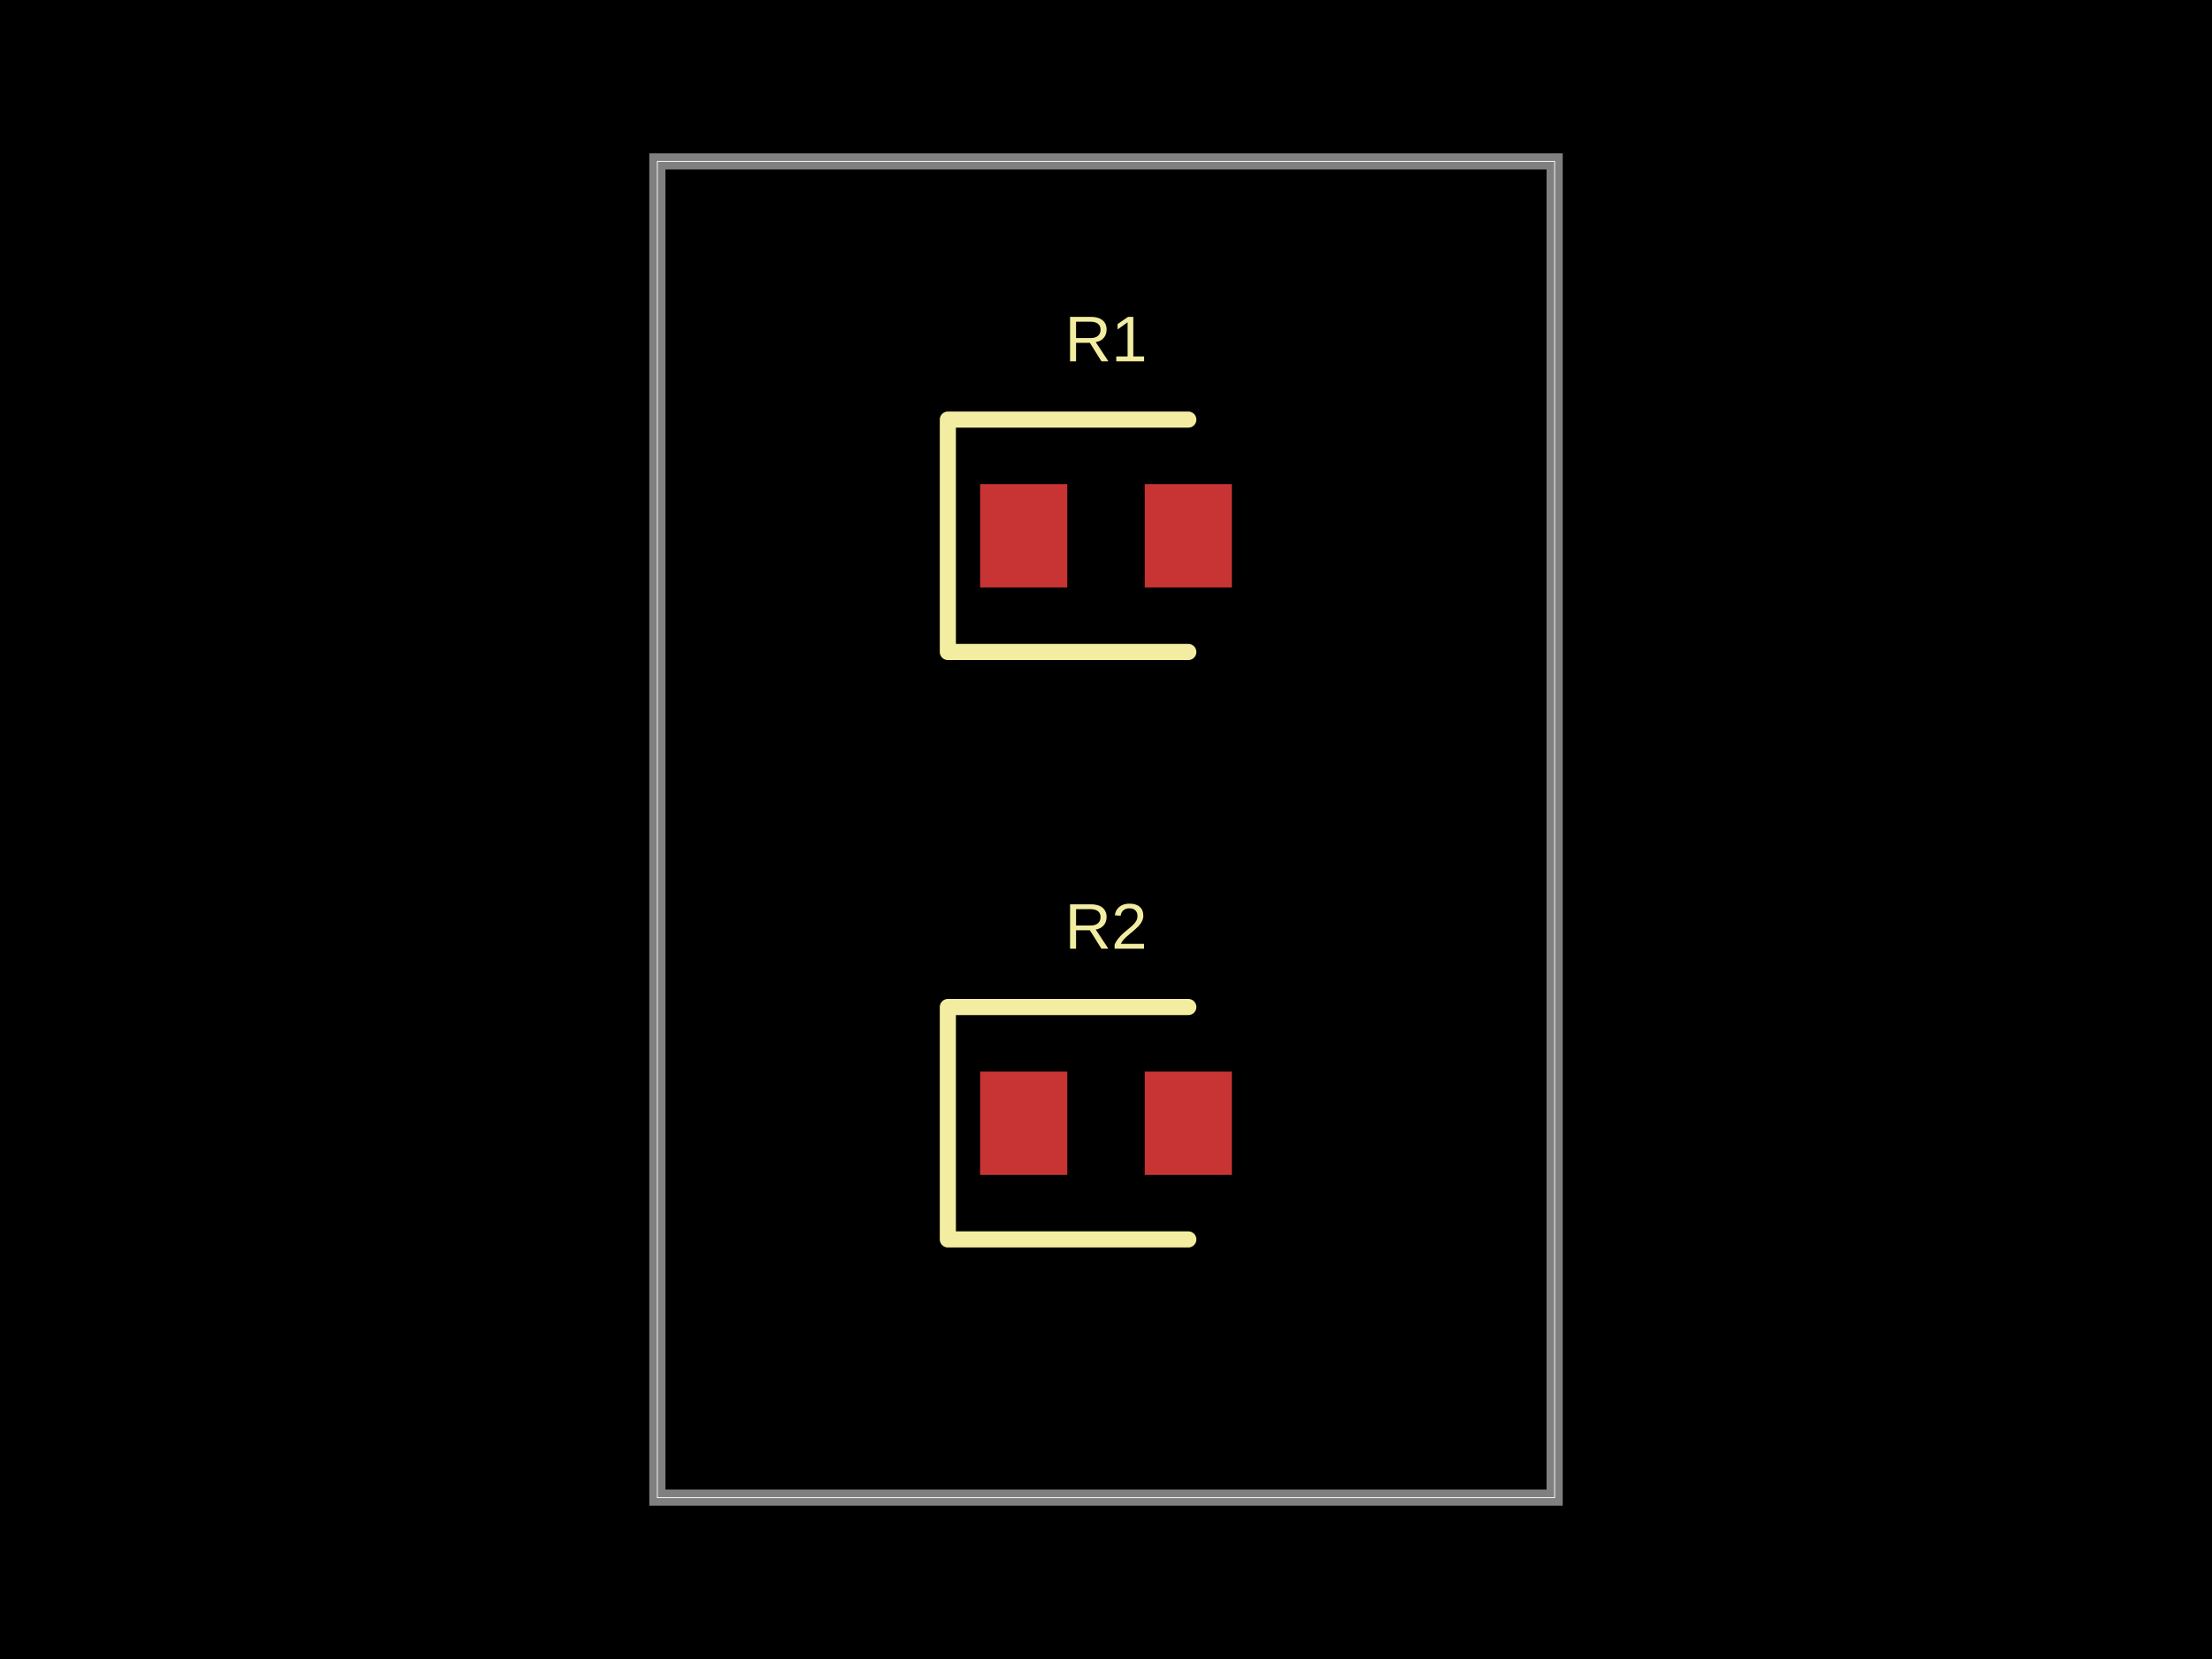
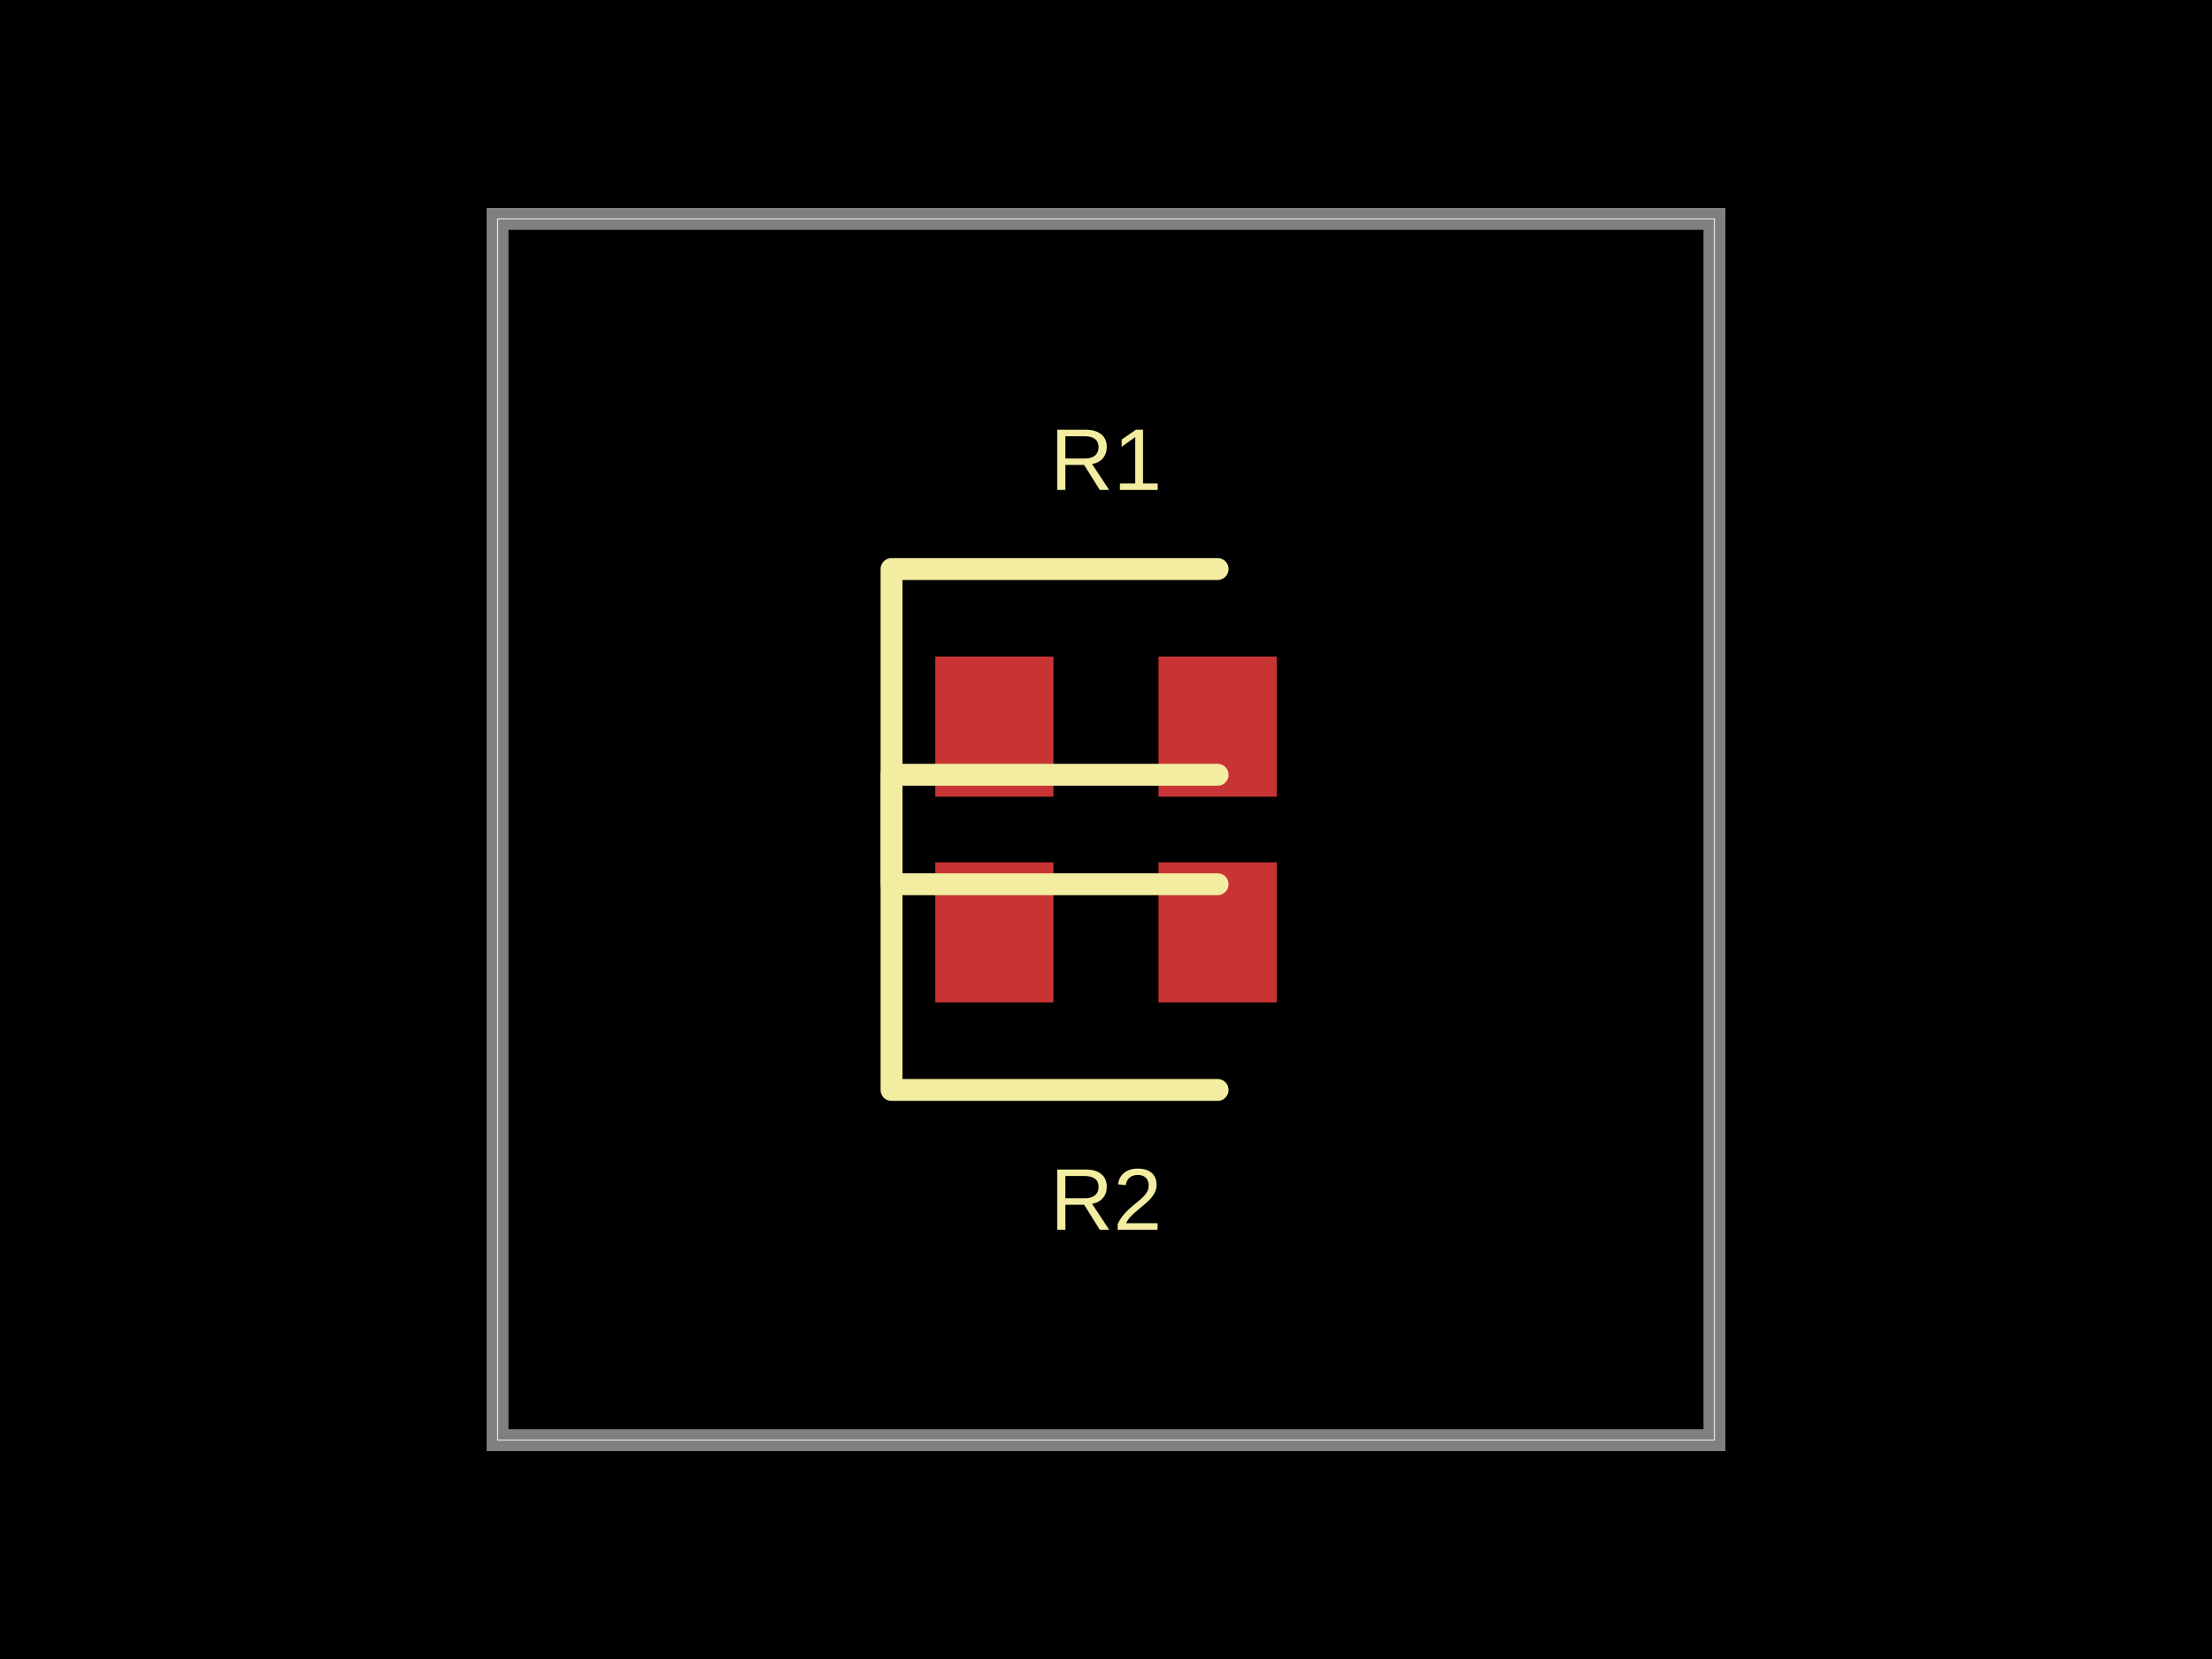
- <svg xmlns="http://www.w3.org/2000/svg" width="800" height="600" data-software-used-string="@tscircuit/core@0.0.719">
+ <svg xmlns="http://www.w3.org/2000/svg" width="800" height="600" data-software-used-string="@tscircuit/core@0.0.1210">
  <style />
-   <rect class="boundary" x="0" y="0" fill="#000" width="800" height="600" />
-   <rect class="pcb-boundary" fill="none" stroke="#fff" stroke-width="0.3" x="237.743" y="58.366" width="324.514" height="483.268" />
-   <path class="pcb-board" d="M 237.743 541.634 L 562.257 541.634 L 562.257 58.366 L 237.743 58.366 Z" fill="none" stroke="rgba(255, 255, 255, 0.5)" stroke-width="5.837" />
-   <rect class="pcb-pad" fill="rgb(200, 52, 52)" x="354.475" y="175.097" width="31.518" height="37.354" data-layer="top" />
-   <rect class="pcb-pad" fill="rgb(200, 52, 52)" x="414.008" y="175.097" width="31.518" height="37.354" data-layer="top" />
-   <rect class="pcb-pad" fill="rgb(200, 52, 52)" x="354.475" y="387.549" width="31.518" height="37.354" data-layer="top" />
-   <rect class="pcb-pad" fill="rgb(200, 52, 52)" x="414.008" y="387.549" width="31.518" height="37.354" data-layer="top" />
-   <path class="pcb-silkscreen pcb-silkscreen-top" d="M 429.767 151.751 L 342.802 151.751 L 342.802 235.798 L 429.767 235.798" fill="none" stroke="#f2eda1" stroke-width="5.837" stroke-linecap="round" stroke-linejoin="round" data-pcb-component-id="pcb_component_0" data-pcb-silkscreen-path-id="pcb_silkscreen_path_0" />
-   <path class="pcb-silkscreen pcb-silkscreen-top" d="M 429.767 364.202 L 342.802 364.202 L 342.802 448.249 L 429.767 448.249" fill="none" stroke="#f2eda1" stroke-width="5.837" stroke-linecap="round" stroke-linejoin="round" data-pcb-component-id="pcb_component_1" data-pcb-silkscreen-path-id="pcb_silkscreen_path_1" />
-   <text x="0" y="0" dx="0" dy="0" fill="#f2eda1" font-family="Arial, sans-serif" font-size="23.346" text-anchor="middle" dominant-baseline="central" transform="matrix(1,0,0,1,400,122.5681)" class="pcb-silkscreen-text pcb-silkscreen-top" data-pcb-silkscreen-text-id="pcb_component_0" stroke="none">R1</text>
-   <text x="0" y="0" dx="0" dy="0" fill="#f2eda1" font-family="Arial, sans-serif" font-size="23.346" text-anchor="middle" dominant-baseline="central" transform="matrix(1,0,0,1,400,335.0195)" class="pcb-silkscreen-text pcb-silkscreen-top" data-pcb-silkscreen-text-id="pcb_component_1" stroke="none">R2</text>
+   <rect class="boundary" x="0" y="0" fill="#000" width="800" height="600" data-type="pcb_background" data-pcb-layer="global" />
+   <rect class="pcb-boundary" fill="none" stroke="#fff" stroke-width="0.3" x="179.947" y="79.156" width="440.106" height="441.689" data-type="pcb_boundary" data-pcb-layer="global" />
+   <path class="pcb-board" d="M 179.947 520.844 L 620.053 520.844 L 620.053 79.156 L 179.947 79.156 Z" fill="none" stroke="rgba(255, 255, 255, 0.5)" stroke-width="7.916" data-type="pcb_board" data-pcb-layer="board" />
+   <rect class="pcb-pad" fill="rgb(200, 52, 52)" x="338.259" y="237.467" width="42.744" height="50.66" data-type="pcb_smtpad" data-pcb-layer="top" />
+   <rect class="pcb-pad" fill="rgb(200, 52, 52)" x="418.997" y="237.467" width="42.744" height="50.66" data-type="pcb_smtpad" data-pcb-layer="top" />
+   <rect class="pcb-pad" fill="rgb(200, 52, 52)" x="338.259" y="311.873" width="42.744" height="50.66" data-type="pcb_smtpad" data-pcb-layer="top" />
+   <rect class="pcb-pad" fill="rgb(200, 52, 52)" x="418.997" y="311.873" width="42.744" height="50.66" data-type="pcb_smtpad" data-pcb-layer="top" />
+   <path class="pcb-silkscreen pcb-silkscreen-top" d="M 440.369 205.805 L 322.427 205.805 L 322.427 319.789 L 440.369 319.789" fill="none" stroke="#f2eda1" stroke-width="7.916" stroke-linecap="round" stroke-linejoin="round" data-pcb-component-id="pcb_component_0" data-pcb-silkscreen-path-id="pcb_silkscreen_path_0" data-type="pcb_silkscreen_path" data-pcb-layer="top" />
+   <text x="0" y="0" dx="0" dy="0" fill="#f2eda1" font-family="Arial, sans-serif" font-size="31.662" text-anchor="middle" dominant-baseline="central" transform="matrix(1,0,0,1,400,166.2269)" class="pcb-silkscreen-text pcb-silkscreen-top" data-pcb-silkscreen-text-id="pcb_component_0" stroke="none" data-type="pcb_silkscreen_text" data-pcb-layer="top">R1</text>
+   <path class="pcb-silkscreen pcb-silkscreen-top" d="M 440.369 280.211 L 322.427 280.211 L 322.427 394.195 L 440.369 394.195" fill="none" stroke="#f2eda1" stroke-width="7.916" stroke-linecap="round" stroke-linejoin="round" data-pcb-component-id="pcb_component_1" data-pcb-silkscreen-path-id="pcb_silkscreen_path_1" data-type="pcb_silkscreen_path" data-pcb-layer="top" />
+   <text x="0" y="0" dx="0" dy="0" fill="#f2eda1" font-family="Arial, sans-serif" font-size="31.662" text-anchor="middle" dominant-baseline="central" transform="matrix(1,0,0,1,400,433.7731)" class="pcb-silkscreen-text pcb-silkscreen-top" data-pcb-silkscreen-text-id="pcb_component_1" stroke="none" data-type="pcb_silkscreen_text" data-pcb-layer="top">R2</text>
</svg>
